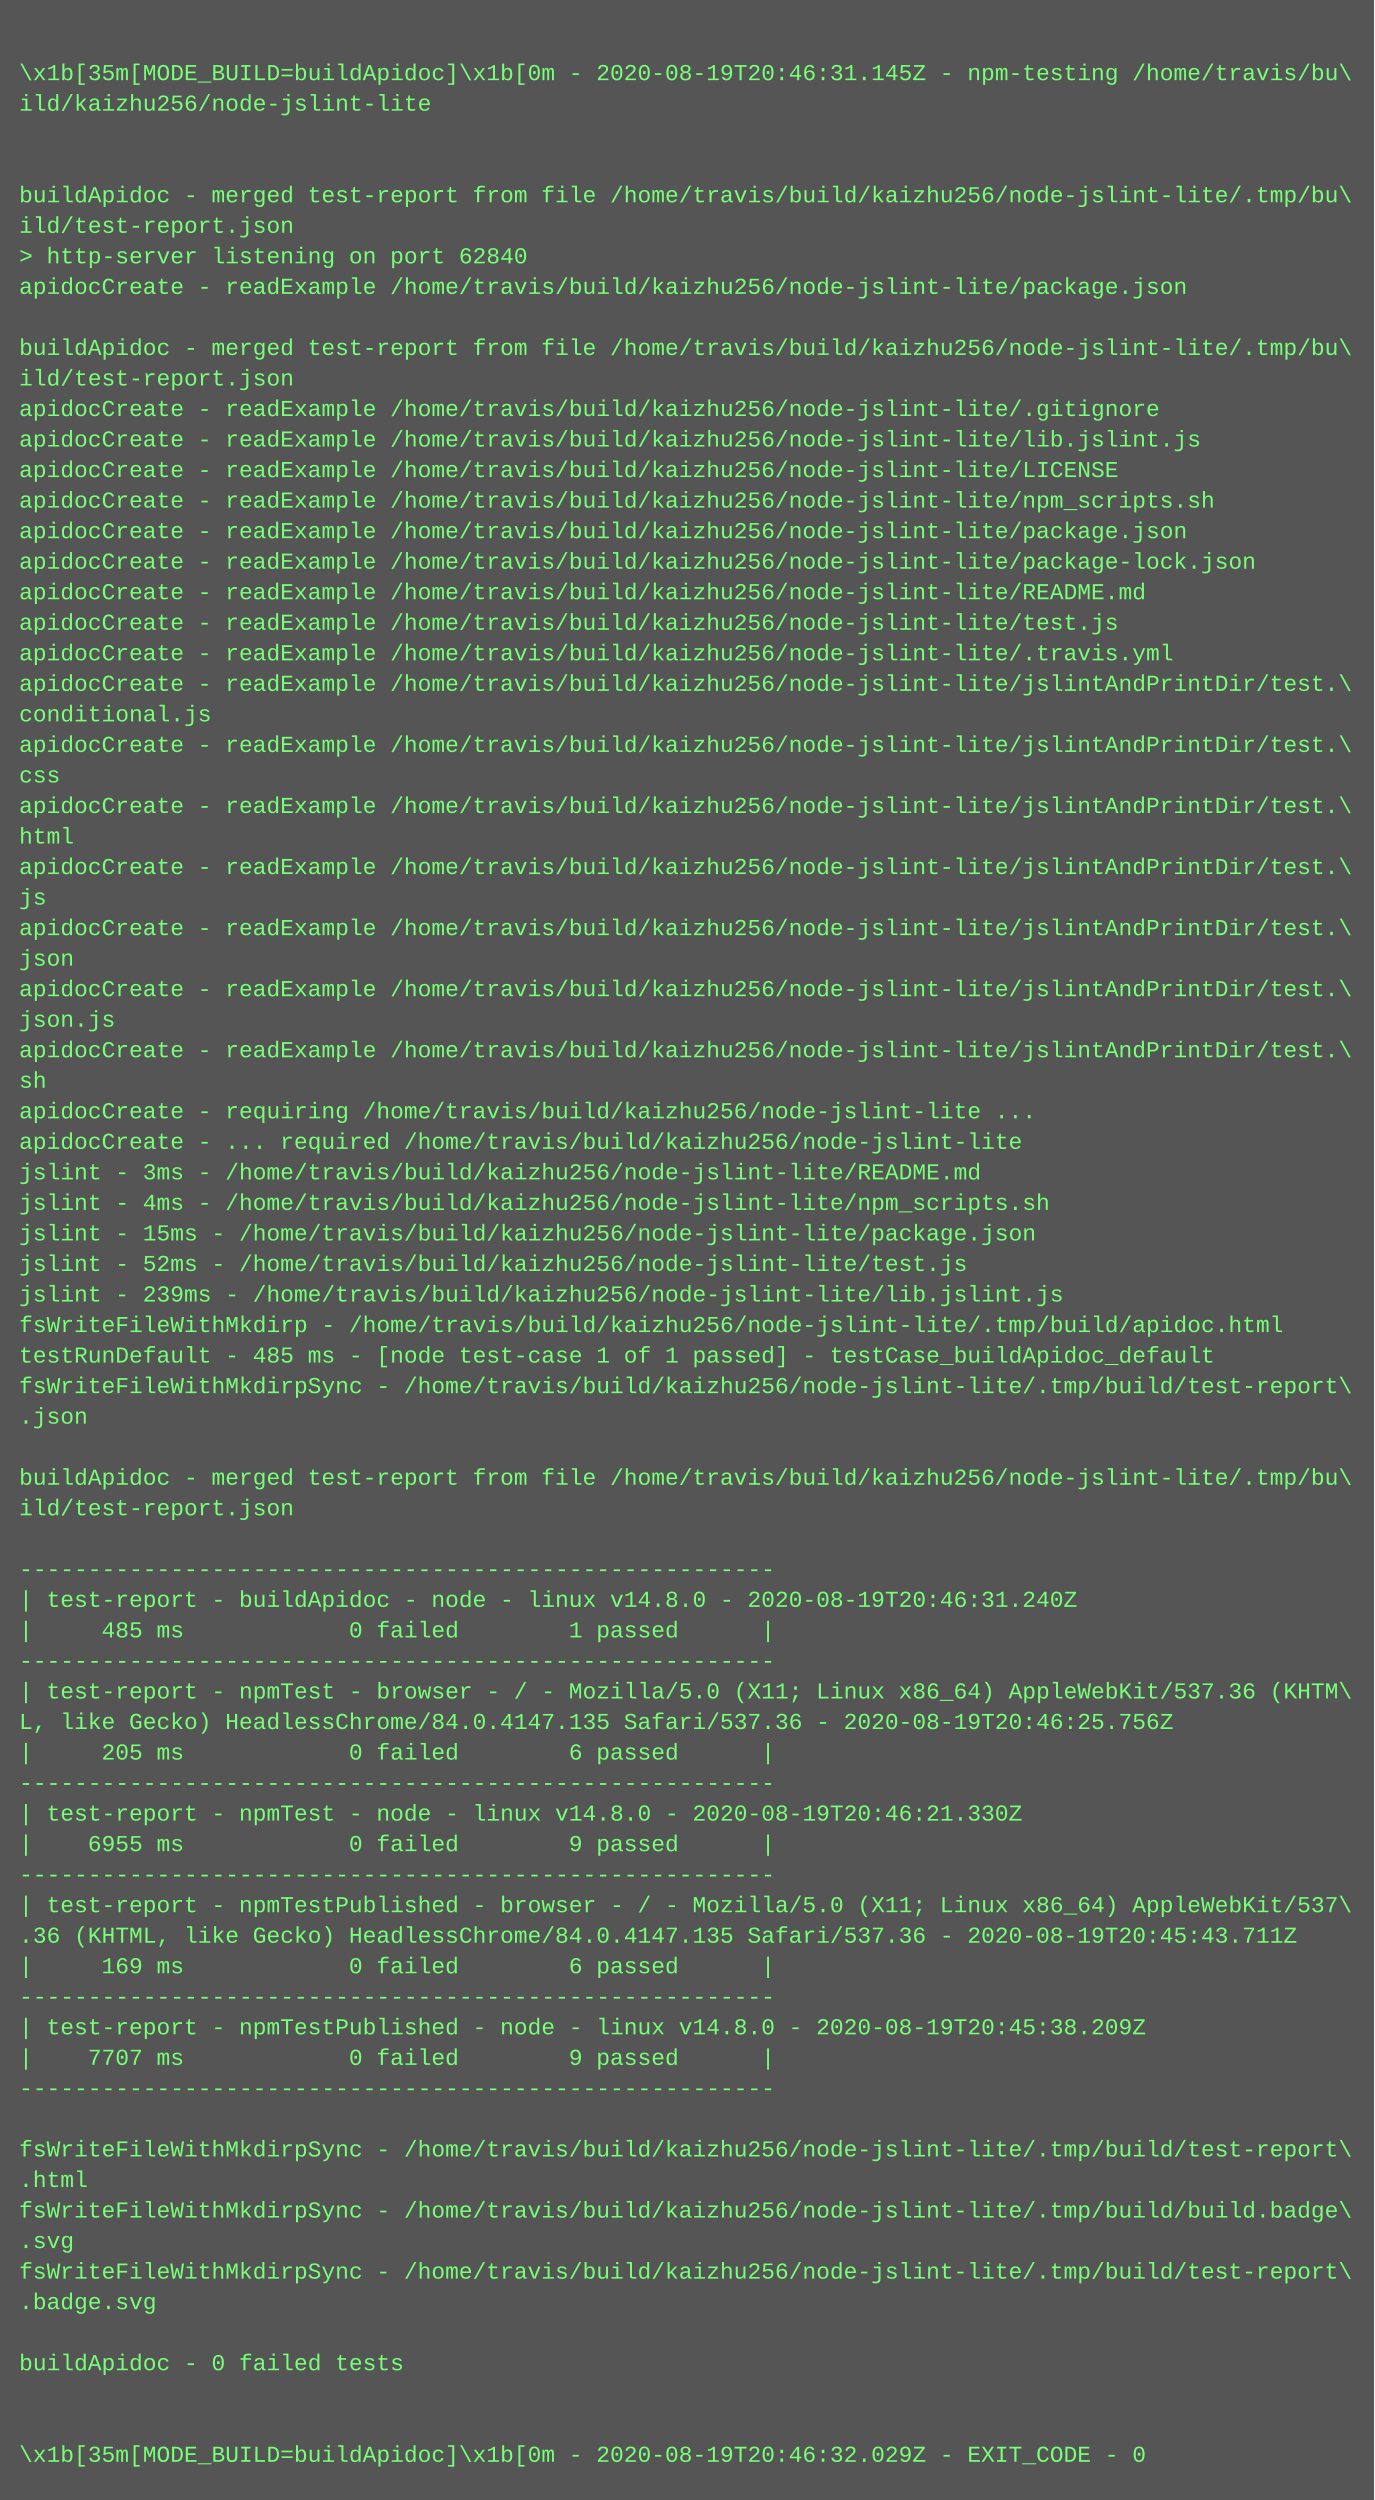
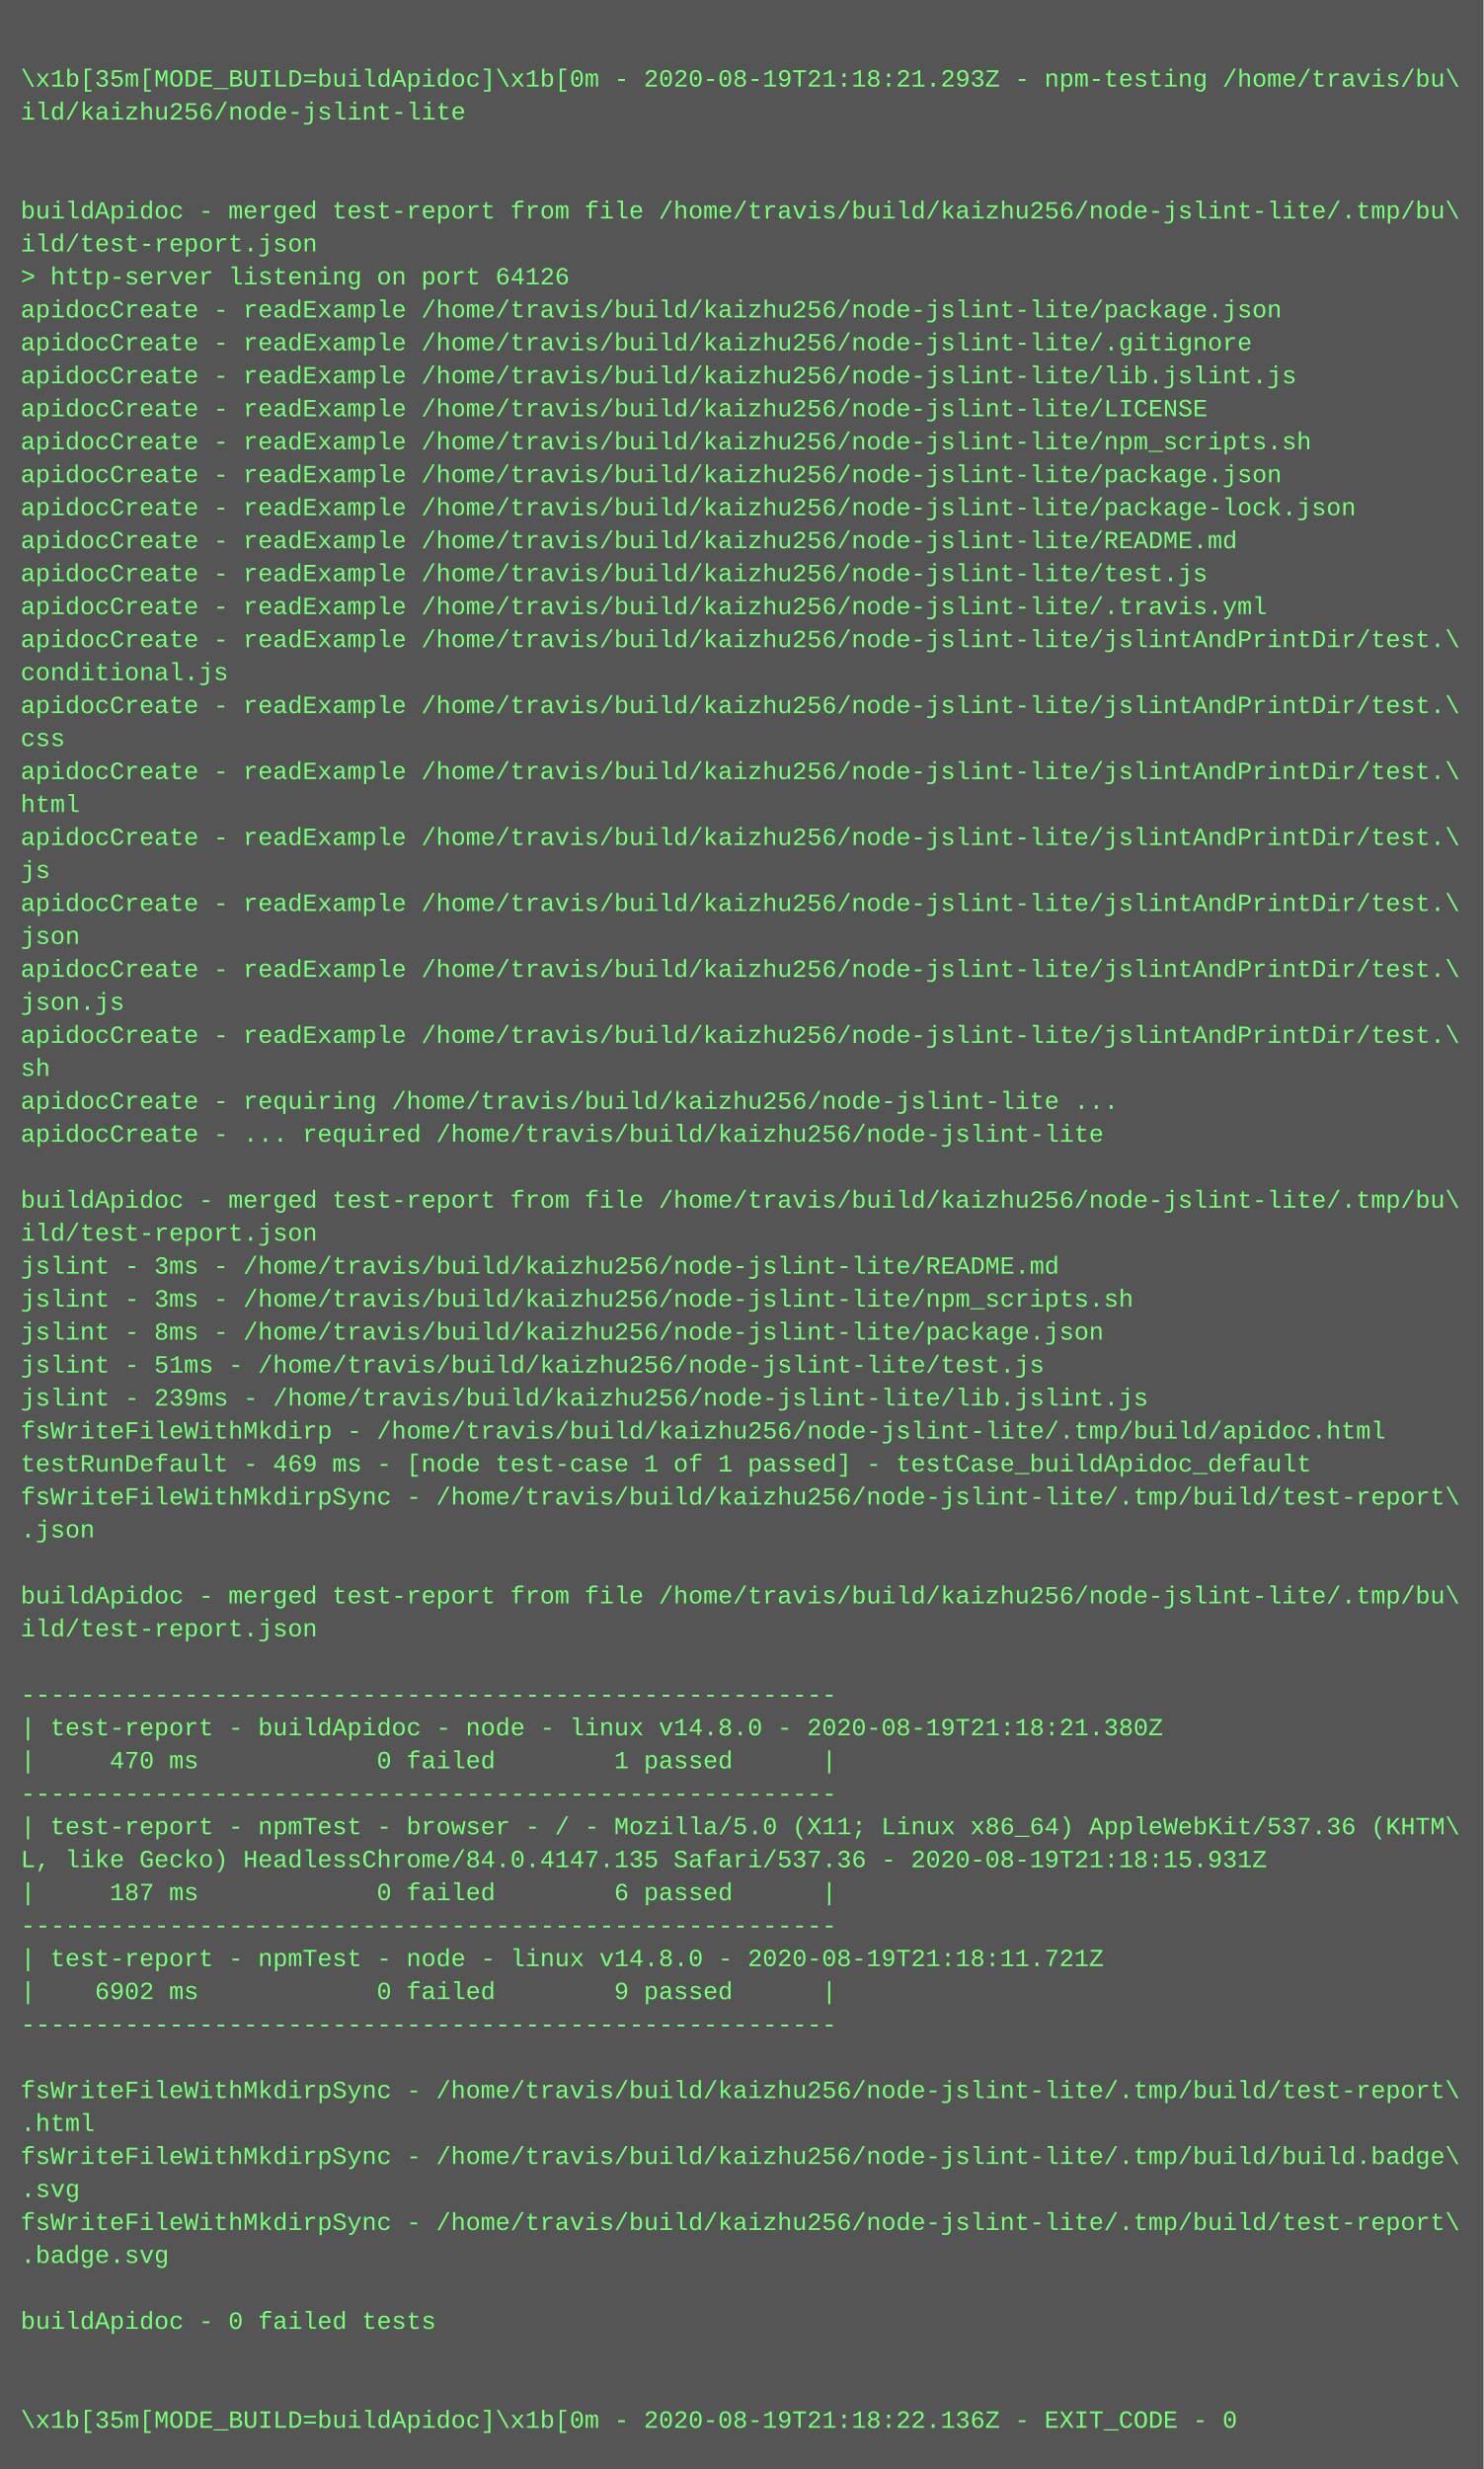
- <svg xmlns="http://www.w3.org/2000/svg" height="1310" width="720">
-   <rect height="1310" fill="#555" width="720" />
+ <svg xmlns="http://www.w3.org/2000/svg" height="1198" width="720">
+   <rect height="1198" fill="#555" width="720" />
  <text fill="#7f7" font-family="Courier New" font-size="12" xml:space="preserve">
    <tspan x="10" y="26" />
-     <tspan x="10" y="42">\x1b[35m[MODE_BUILD=buildApidoc]\x1b[0m - 2020-08-19T20:46:31.145Z - npm-testing /home/travis/bu\</tspan>
+     <tspan x="10" y="42">\x1b[35m[MODE_BUILD=buildApidoc]\x1b[0m - 2020-08-19T21:18:21.293Z - npm-testing /home/travis/bu\</tspan>
    <tspan x="10" y="58">ild/kaizhu256/node-jslint-lite</tspan>
    <tspan x="10" y="74" />
    <tspan x="10" y="90" />
    <tspan x="10" y="106">buildApidoc - merged test-report from file /home/travis/build/kaizhu256/node-jslint-lite/.tmp/bu\</tspan>
    <tspan x="10" y="122">ild/test-report.json</tspan>
-     <tspan x="10" y="138">&gt; http-server listening on port 62840</tspan>
+     <tspan x="10" y="138">&gt; http-server listening on port 64126</tspan>
    <tspan x="10" y="154">apidocCreate - readExample /home/travis/build/kaizhu256/node-jslint-lite/package.json</tspan>
-     <tspan x="10" y="170" />
-     <tspan x="10" y="186">buildApidoc - merged test-report from file /home/travis/build/kaizhu256/node-jslint-lite/.tmp/bu\</tspan>
-     <tspan x="10" y="202">ild/test-report.json</tspan>
-     <tspan x="10" y="218">apidocCreate - readExample /home/travis/build/kaizhu256/node-jslint-lite/.gitignore</tspan>
-     <tspan x="10" y="234">apidocCreate - readExample /home/travis/build/kaizhu256/node-jslint-lite/lib.jslint.js</tspan>
-     <tspan x="10" y="250">apidocCreate - readExample /home/travis/build/kaizhu256/node-jslint-lite/LICENSE</tspan>
-     <tspan x="10" y="266">apidocCreate - readExample /home/travis/build/kaizhu256/node-jslint-lite/npm_scripts.sh</tspan>
-     <tspan x="10" y="282">apidocCreate - readExample /home/travis/build/kaizhu256/node-jslint-lite/package.json</tspan>
-     <tspan x="10" y="298">apidocCreate - readExample /home/travis/build/kaizhu256/node-jslint-lite/package-lock.json</tspan>
-     <tspan x="10" y="314">apidocCreate - readExample /home/travis/build/kaizhu256/node-jslint-lite/README.md</tspan>
-     <tspan x="10" y="330">apidocCreate - readExample /home/travis/build/kaizhu256/node-jslint-lite/test.js</tspan>
-     <tspan x="10" y="346">apidocCreate - readExample /home/travis/build/kaizhu256/node-jslint-lite/.travis.yml</tspan>
-     <tspan x="10" y="362">apidocCreate - readExample /home/travis/build/kaizhu256/node-jslint-lite/jslintAndPrintDir/test.\</tspan>
-     <tspan x="10" y="378">conditional.js</tspan>
-     <tspan x="10" y="394">apidocCreate - readExample /home/travis/build/kaizhu256/node-jslint-lite/jslintAndPrintDir/test.\</tspan>
-     <tspan x="10" y="410">css</tspan>
-     <tspan x="10" y="426">apidocCreate - readExample /home/travis/build/kaizhu256/node-jslint-lite/jslintAndPrintDir/test.\</tspan>
-     <tspan x="10" y="442">html</tspan>
-     <tspan x="10" y="458">apidocCreate - readExample /home/travis/build/kaizhu256/node-jslint-lite/jslintAndPrintDir/test.\</tspan>
-     <tspan x="10" y="474">js</tspan>
-     <tspan x="10" y="490">apidocCreate - readExample /home/travis/build/kaizhu256/node-jslint-lite/jslintAndPrintDir/test.\</tspan>
-     <tspan x="10" y="506">json</tspan>
-     <tspan x="10" y="522">apidocCreate - readExample /home/travis/build/kaizhu256/node-jslint-lite/jslintAndPrintDir/test.\</tspan>
-     <tspan x="10" y="538">json.js</tspan>
-     <tspan x="10" y="554">apidocCreate - readExample /home/travis/build/kaizhu256/node-jslint-lite/jslintAndPrintDir/test.\</tspan>
-     <tspan x="10" y="570">sh</tspan>
-     <tspan x="10" y="586">apidocCreate - requiring /home/travis/build/kaizhu256/node-jslint-lite ...</tspan>
-     <tspan x="10" y="602">apidocCreate - ... required /home/travis/build/kaizhu256/node-jslint-lite</tspan>
+     <tspan x="10" y="170">apidocCreate - readExample /home/travis/build/kaizhu256/node-jslint-lite/.gitignore</tspan>
+     <tspan x="10" y="186">apidocCreate - readExample /home/travis/build/kaizhu256/node-jslint-lite/lib.jslint.js</tspan>
+     <tspan x="10" y="202">apidocCreate - readExample /home/travis/build/kaizhu256/node-jslint-lite/LICENSE</tspan>
+     <tspan x="10" y="218">apidocCreate - readExample /home/travis/build/kaizhu256/node-jslint-lite/npm_scripts.sh</tspan>
+     <tspan x="10" y="234">apidocCreate - readExample /home/travis/build/kaizhu256/node-jslint-lite/package.json</tspan>
+     <tspan x="10" y="250">apidocCreate - readExample /home/travis/build/kaizhu256/node-jslint-lite/package-lock.json</tspan>
+     <tspan x="10" y="266">apidocCreate - readExample /home/travis/build/kaizhu256/node-jslint-lite/README.md</tspan>
+     <tspan x="10" y="282">apidocCreate - readExample /home/travis/build/kaizhu256/node-jslint-lite/test.js</tspan>
+     <tspan x="10" y="298">apidocCreate - readExample /home/travis/build/kaizhu256/node-jslint-lite/.travis.yml</tspan>
+     <tspan x="10" y="314">apidocCreate - readExample /home/travis/build/kaizhu256/node-jslint-lite/jslintAndPrintDir/test.\</tspan>
+     <tspan x="10" y="330">conditional.js</tspan>
+     <tspan x="10" y="346">apidocCreate - readExample /home/travis/build/kaizhu256/node-jslint-lite/jslintAndPrintDir/test.\</tspan>
+     <tspan x="10" y="362">css</tspan>
+     <tspan x="10" y="378">apidocCreate - readExample /home/travis/build/kaizhu256/node-jslint-lite/jslintAndPrintDir/test.\</tspan>
+     <tspan x="10" y="394">html</tspan>
+     <tspan x="10" y="410">apidocCreate - readExample /home/travis/build/kaizhu256/node-jslint-lite/jslintAndPrintDir/test.\</tspan>
+     <tspan x="10" y="426">js</tspan>
+     <tspan x="10" y="442">apidocCreate - readExample /home/travis/build/kaizhu256/node-jslint-lite/jslintAndPrintDir/test.\</tspan>
+     <tspan x="10" y="458">json</tspan>
+     <tspan x="10" y="474">apidocCreate - readExample /home/travis/build/kaizhu256/node-jslint-lite/jslintAndPrintDir/test.\</tspan>
+     <tspan x="10" y="490">json.js</tspan>
+     <tspan x="10" y="506">apidocCreate - readExample /home/travis/build/kaizhu256/node-jslint-lite/jslintAndPrintDir/test.\</tspan>
+     <tspan x="10" y="522">sh</tspan>
+     <tspan x="10" y="538">apidocCreate - requiring /home/travis/build/kaizhu256/node-jslint-lite ...</tspan>
+     <tspan x="10" y="554">apidocCreate - ... required /home/travis/build/kaizhu256/node-jslint-lite</tspan>
+     <tspan x="10" y="570" />
+     <tspan x="10" y="586">buildApidoc - merged test-report from file /home/travis/build/kaizhu256/node-jslint-lite/.tmp/bu\</tspan>
+     <tspan x="10" y="602">ild/test-report.json</tspan>
    <tspan x="10" y="618">jslint - 3ms - /home/travis/build/kaizhu256/node-jslint-lite/README.md</tspan>
-     <tspan x="10" y="634">jslint - 4ms - /home/travis/build/kaizhu256/node-jslint-lite/npm_scripts.sh</tspan>
-     <tspan x="10" y="650">jslint - 15ms - /home/travis/build/kaizhu256/node-jslint-lite/package.json</tspan>
-     <tspan x="10" y="666">jslint - 52ms - /home/travis/build/kaizhu256/node-jslint-lite/test.js</tspan>
+     <tspan x="10" y="634">jslint - 3ms - /home/travis/build/kaizhu256/node-jslint-lite/npm_scripts.sh</tspan>
+     <tspan x="10" y="650">jslint - 8ms - /home/travis/build/kaizhu256/node-jslint-lite/package.json</tspan>
+     <tspan x="10" y="666">jslint - 51ms - /home/travis/build/kaizhu256/node-jslint-lite/test.js</tspan>
    <tspan x="10" y="682">jslint - 239ms - /home/travis/build/kaizhu256/node-jslint-lite/lib.jslint.js</tspan>
    <tspan x="10" y="698">fsWriteFileWithMkdirp - /home/travis/build/kaizhu256/node-jslint-lite/.tmp/build/apidoc.html</tspan>
-     <tspan x="10" y="714">testRunDefault - 485 ms - [node test-case 1 of 1 passed] - testCase_buildApidoc_default</tspan>
+     <tspan x="10" y="714">testRunDefault - 469 ms - [node test-case 1 of 1 passed] - testCase_buildApidoc_default</tspan>
    <tspan x="10" y="730">fsWriteFileWithMkdirpSync - /home/travis/build/kaizhu256/node-jslint-lite/.tmp/build/test-report\</tspan>
    <tspan x="10" y="746">.json</tspan>
    <tspan x="10" y="762" />
    <tspan x="10" y="778">buildApidoc - merged test-report from file /home/travis/build/kaizhu256/node-jslint-lite/.tmp/bu\</tspan>
    <tspan x="10" y="794">ild/test-report.json</tspan>
    <tspan x="10" y="810" />
    <tspan x="10" y="826">-------------------------------------------------------</tspan>
-     <tspan x="10" y="842">| test-report - buildApidoc - node - linux v14.8.0 - 2020-08-19T20:46:31.240Z</tspan>
-     <tspan x="10" y="858">|     485 ms            0 failed        1 passed      |</tspan>
+     <tspan x="10" y="842">| test-report - buildApidoc - node - linux v14.8.0 - 2020-08-19T21:18:21.380Z</tspan>
+     <tspan x="10" y="858">|     470 ms            0 failed        1 passed      |</tspan>
    <tspan x="10" y="874">-------------------------------------------------------</tspan>
    <tspan x="10" y="890">| test-report - npmTest - browser - / - Mozilla/5.0 (X11; Linux x86_64) AppleWebKit/537.36 (KHTM\</tspan>
-     <tspan x="10" y="906">L, like Gecko) HeadlessChrome/84.0.4147.135 Safari/537.36 - 2020-08-19T20:46:25.756Z</tspan>
-     <tspan x="10" y="922">|     205 ms            0 failed        6 passed      |</tspan>
+     <tspan x="10" y="906">L, like Gecko) HeadlessChrome/84.0.4147.135 Safari/537.36 - 2020-08-19T21:18:15.931Z</tspan>
+     <tspan x="10" y="922">|     187 ms            0 failed        6 passed      |</tspan>
    <tspan x="10" y="938">-------------------------------------------------------</tspan>
-     <tspan x="10" y="954">| test-report - npmTest - node - linux v14.8.0 - 2020-08-19T20:46:21.330Z</tspan>
-     <tspan x="10" y="970">|    6955 ms            0 failed        9 passed      |</tspan>
+     <tspan x="10" y="954">| test-report - npmTest - node - linux v14.8.0 - 2020-08-19T21:18:11.721Z</tspan>
+     <tspan x="10" y="970">|    6902 ms            0 failed        9 passed      |</tspan>
    <tspan x="10" y="986">-------------------------------------------------------</tspan>
-     <tspan x="10" y="1002">| test-report - npmTestPublished - browser - / - Mozilla/5.0 (X11; Linux x86_64) AppleWebKit/537\</tspan>
-     <tspan x="10" y="1018">.36 (KHTML, like Gecko) HeadlessChrome/84.0.4147.135 Safari/537.36 - 2020-08-19T20:45:43.711Z</tspan>
-     <tspan x="10" y="1034">|     169 ms            0 failed        6 passed      |</tspan>
-     <tspan x="10" y="1050">-------------------------------------------------------</tspan>
-     <tspan x="10" y="1066">| test-report - npmTestPublished - node - linux v14.8.0 - 2020-08-19T20:45:38.209Z</tspan>
-     <tspan x="10" y="1082">|    7707 ms            0 failed        9 passed      |</tspan>
-     <tspan x="10" y="1098">-------------------------------------------------------</tspan>
+     <tspan x="10" y="1002" />
+     <tspan x="10" y="1018">fsWriteFileWithMkdirpSync - /home/travis/build/kaizhu256/node-jslint-lite/.tmp/build/test-report\</tspan>
+     <tspan x="10" y="1034">.html</tspan>
+     <tspan x="10" y="1050">fsWriteFileWithMkdirpSync - /home/travis/build/kaizhu256/node-jslint-lite/.tmp/build/build.badge\</tspan>
+     <tspan x="10" y="1066">.svg</tspan>
+     <tspan x="10" y="1082">fsWriteFileWithMkdirpSync - /home/travis/build/kaizhu256/node-jslint-lite/.tmp/build/test-report\</tspan>
+     <tspan x="10" y="1098">.badge.svg</tspan>
    <tspan x="10" y="1114" />
-     <tspan x="10" y="1130">fsWriteFileWithMkdirpSync - /home/travis/build/kaizhu256/node-jslint-lite/.tmp/build/test-report\</tspan>
-     <tspan x="10" y="1146">.html</tspan>
-     <tspan x="10" y="1162">fsWriteFileWithMkdirpSync - /home/travis/build/kaizhu256/node-jslint-lite/.tmp/build/build.badge\</tspan>
-     <tspan x="10" y="1178">.svg</tspan>
-     <tspan x="10" y="1194">fsWriteFileWithMkdirpSync - /home/travis/build/kaizhu256/node-jslint-lite/.tmp/build/test-report\</tspan>
-     <tspan x="10" y="1210">.badge.svg</tspan>
-     <tspan x="10" y="1226" />
-     <tspan x="10" y="1242">buildApidoc - 0 failed tests</tspan>
-     <tspan x="10" y="1258" />
-     <tspan x="10" y="1274" />
-     <tspan x="10" y="1290">\x1b[35m[MODE_BUILD=buildApidoc]\x1b[0m - 2020-08-19T20:46:32.029Z - EXIT_CODE - 0</tspan>
+     <tspan x="10" y="1130">buildApidoc - 0 failed tests</tspan>
+     <tspan x="10" y="1146" />
+     <tspan x="10" y="1162" />
+     <tspan x="10" y="1178">\x1b[35m[MODE_BUILD=buildApidoc]\x1b[0m - 2020-08-19T21:18:22.136Z - EXIT_CODE - 0</tspan>
  </text>
</svg>
